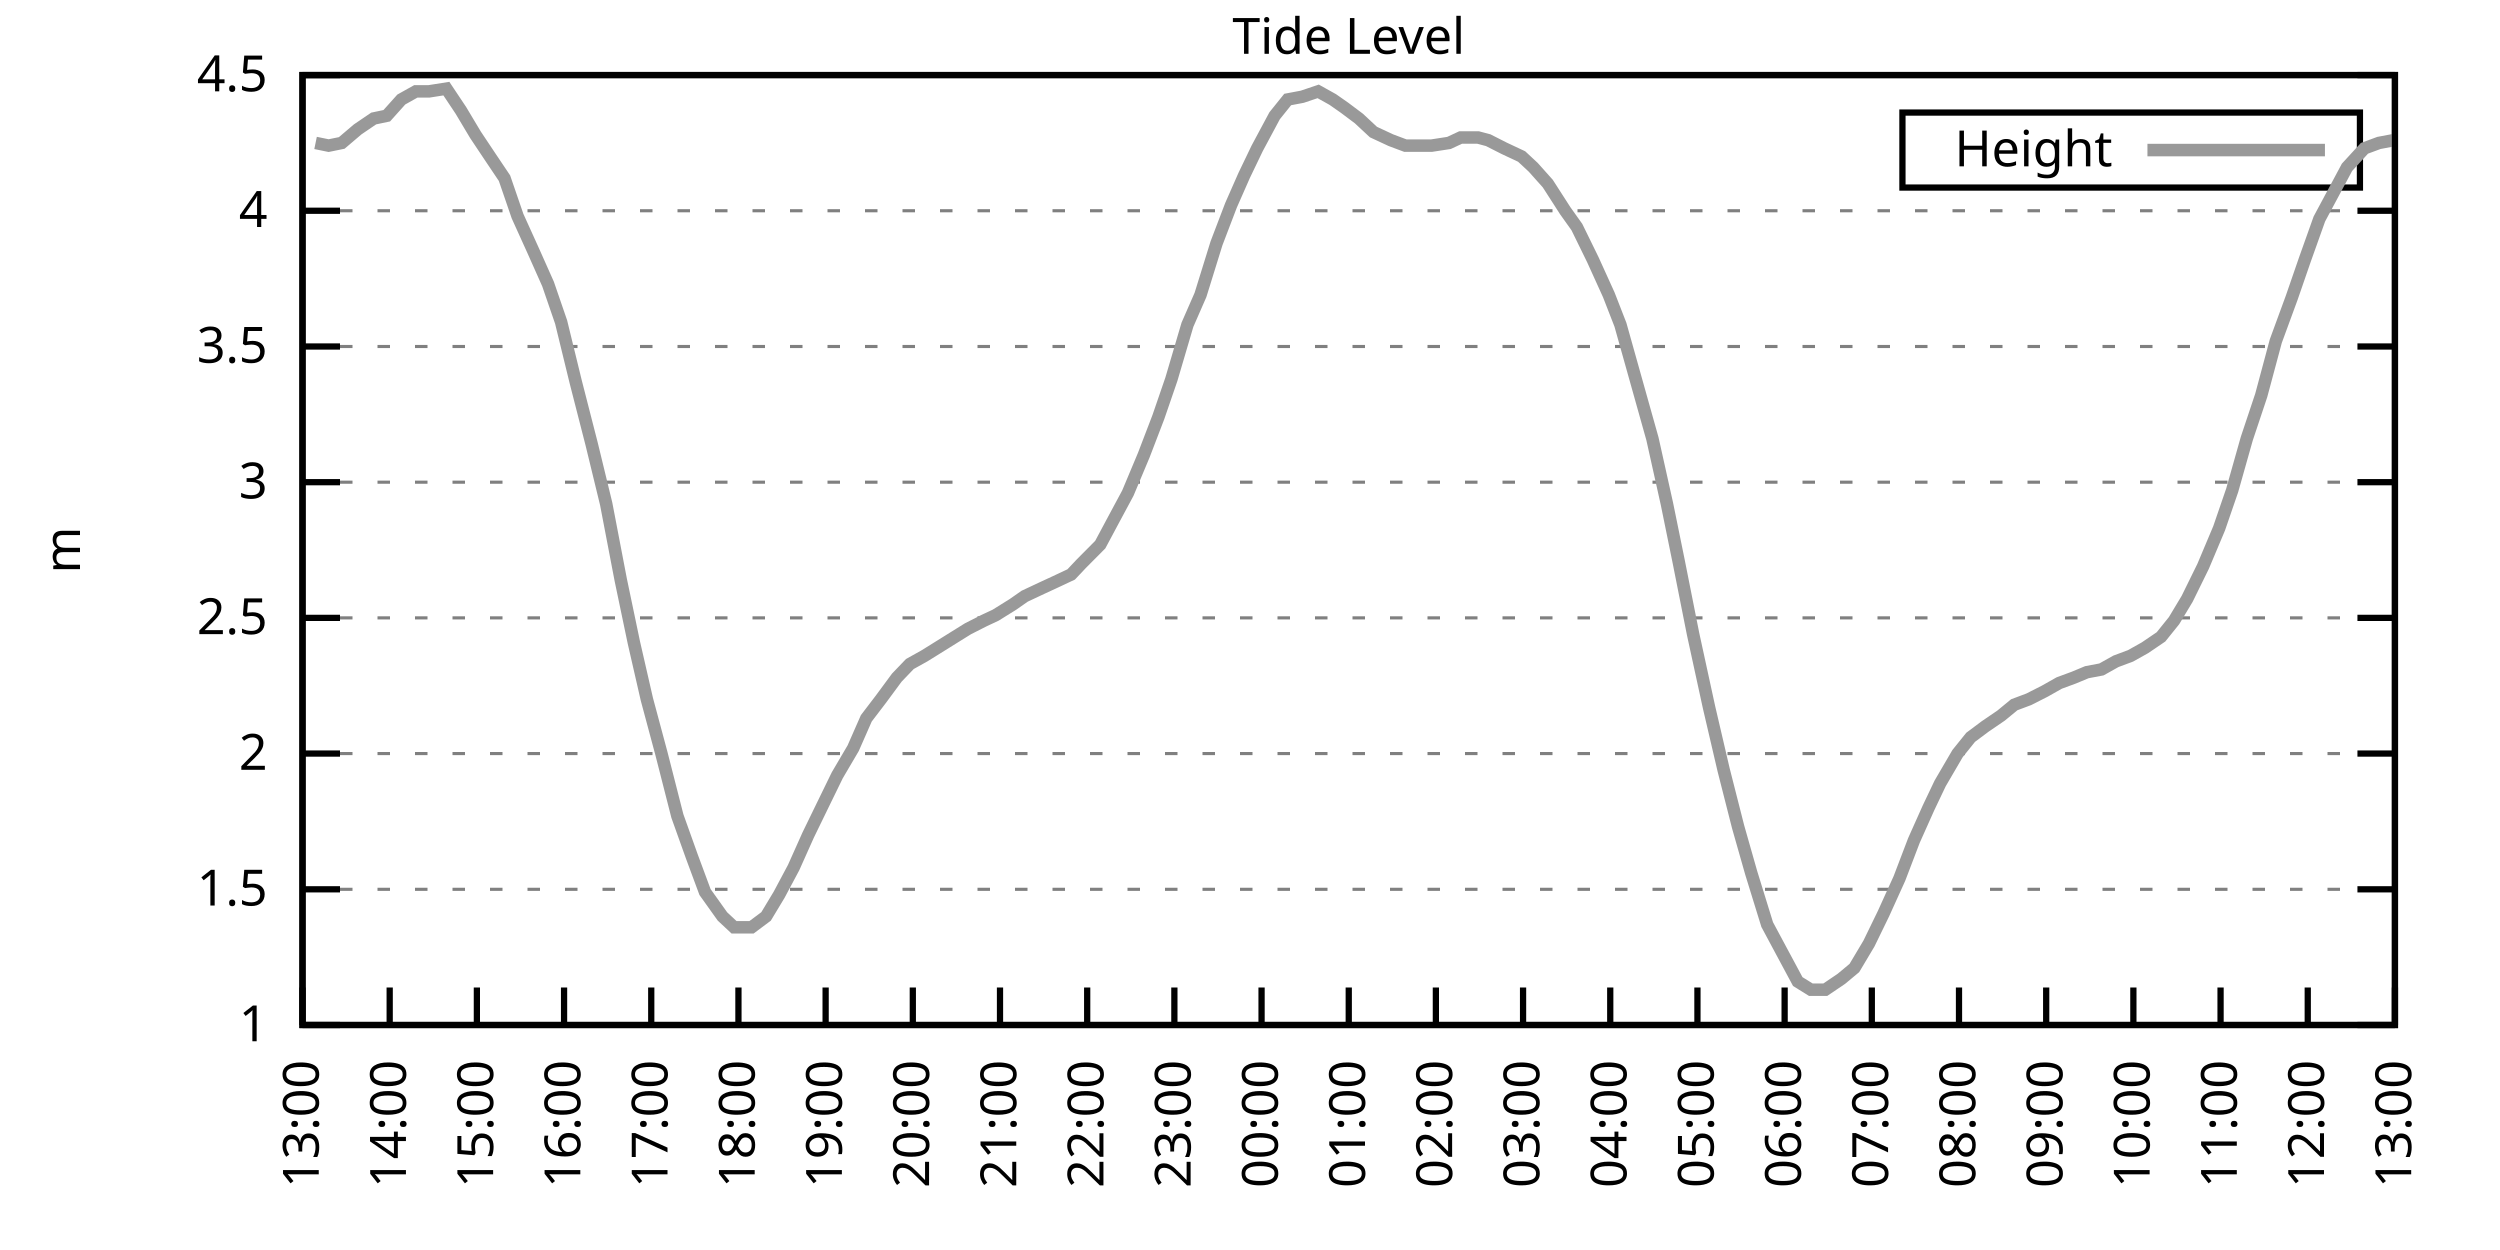
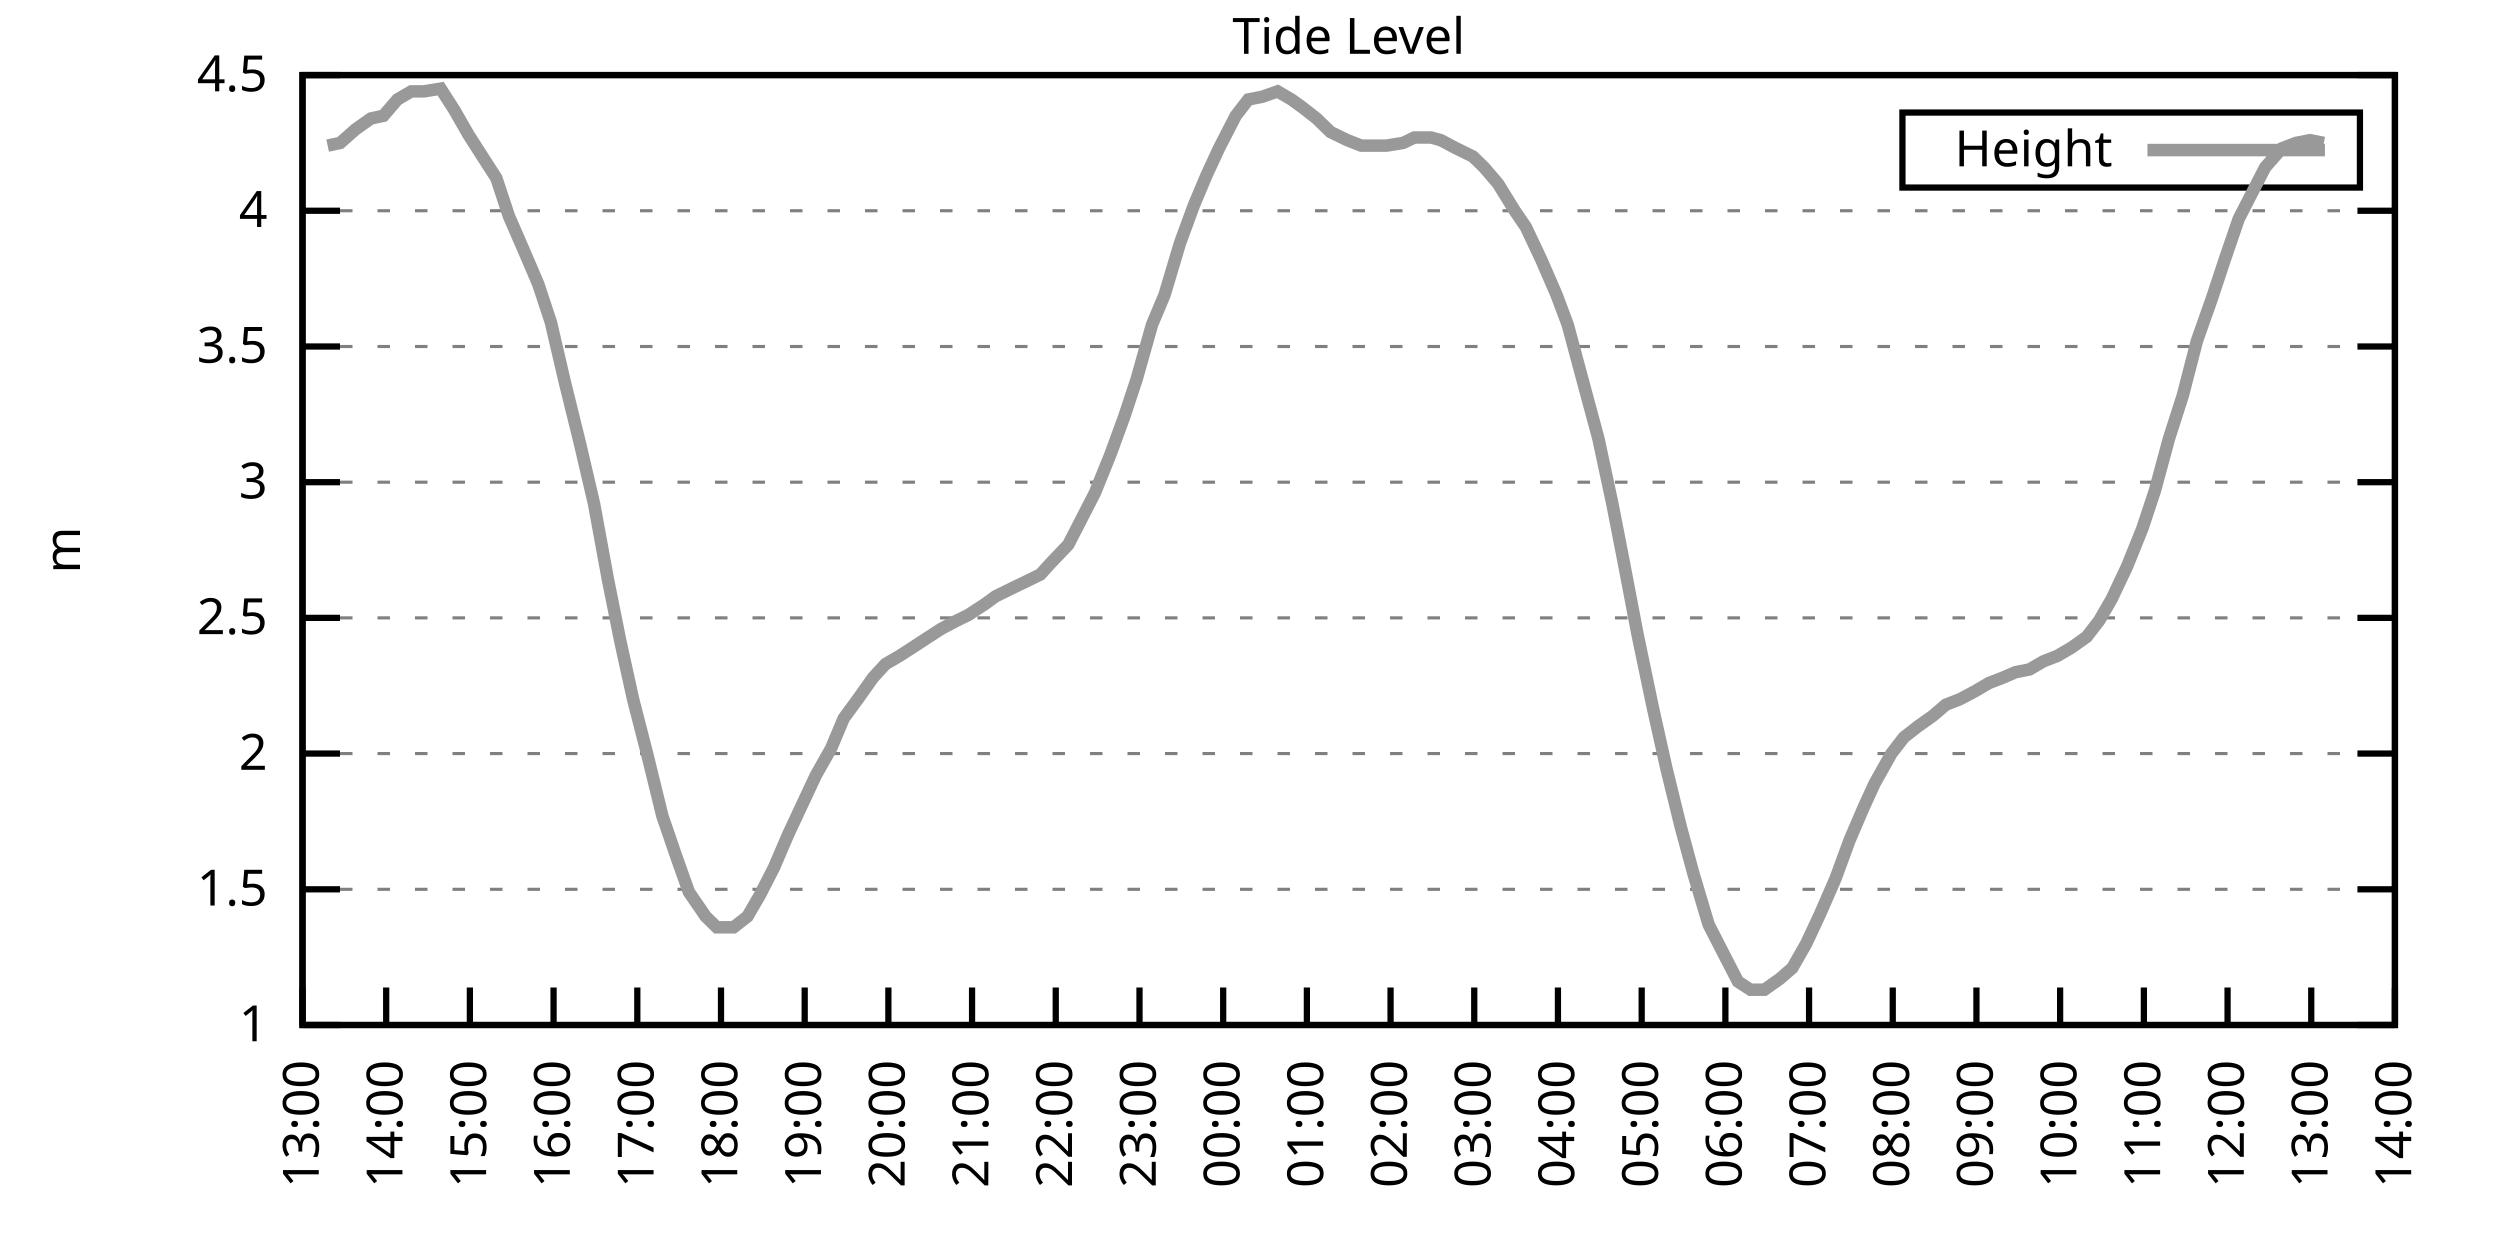
<svg xmlns="http://www.w3.org/2000/svg" xmlns:xlink="http://www.w3.org/1999/xlink" width="400" height="200" viewBox="0 0 400 200">
  <g id="gnuplot_canvas">
    <rect x="0" y="0" width="400" height="200" fill="none" />
    <defs>
      <circle id="gpDot" r="0.5" stroke-width="0.5" stroke="currentColor" />
      <path id="gpPt0" stroke-width="0.333" stroke="currentColor" d="M-1,0 h2 M0,-1 v2" />
      <path id="gpPt1" stroke-width="0.333" stroke="currentColor" d="M-1,-1 L1,1 M1,-1 L-1,1" />
      <path id="gpPt2" stroke-width="0.333" stroke="currentColor" d="M-1,0 L1,0 M0,-1 L0,1 M-1,-1 L1,1 M-1,1 L1,-1" />
      <rect id="gpPt3" stroke-width="0.333" stroke="currentColor" x="-1" y="-1" width="2" height="2" />
      <rect id="gpPt4" stroke-width="0.333" stroke="currentColor" fill="currentColor" x="-1" y="-1" width="2" height="2" />
      <circle id="gpPt5" stroke-width="0.333" stroke="currentColor" cx="0" cy="0" r="1" />
      <use xlink:href="#gpPt5" id="gpPt6" fill="currentColor" stroke="none" />
      <path id="gpPt7" stroke-width="0.333" stroke="currentColor" d="M0,-1.33 L-1.33,0.67 L1.33,0.67 z" />
      <use xlink:href="#gpPt7" id="gpPt8" fill="currentColor" stroke="none" />
      <use xlink:href="#gpPt7" id="gpPt9" stroke="currentColor" transform="rotate(180)" />
      <use xlink:href="#gpPt9" id="gpPt10" fill="currentColor" stroke="none" />
      <use xlink:href="#gpPt3" id="gpPt11" stroke="currentColor" transform="rotate(45)" />
      <use xlink:href="#gpPt11" id="gpPt12" fill="currentColor" stroke="none" />
      <path id="gpPt13" stroke-width="0.333" stroke="currentColor" d="M0,1.330 L1.265,0.411 L0.782,-1.067 L-0.782,-1.076 L-1.265,0.411 z" />
      <use xlink:href="#gpPt13" id="gpPt14" fill="currentColor" stroke="none" />
      <filter id="textbox" filterUnits="objectBoundingBox" x="0" y="0" height="1" width="1">
        <feFlood flood-color="white" flood-opacity="1" result="bgnd" />
        <feComposite in="SourceGraphic" in2="bgnd" operator="atop" />
      </filter>
      <filter id="greybox" filterUnits="objectBoundingBox" x="0" y="0" height="1" width="1">
        <feFlood flood-color="lightgrey" flood-opacity="1" result="grey" />
        <feComposite in="SourceGraphic" in2="grey" operator="atop" />
      </filter>
    </defs>
    <g fill="none" color="white" stroke="currentColor" stroke-width="1.00" stroke-linecap="butt" stroke-linejoin="miter">
</g>
    <g fill="none" color="black" stroke="currentColor" stroke-width="1.00" stroke-linecap="butt" stroke-linejoin="miter">
      <g stroke="none" shape-rendering="crispEdges">
        <polygon fill="rgb(255, 255, 255)" points="48.40,164.00 383.18,164.00 383.18,12.02 48.40,12.02 " />
      </g>
    </g>
    <g fill="none" color="black" stroke="currentColor" stroke-width="1.00" stroke-linecap="butt" stroke-linejoin="miter">
</g>
    <g fill="none" color="black" stroke="black" stroke-width="0.50" stroke-linecap="butt" stroke-linejoin="miter">
</g>
    <g fill="none" color="gray" stroke="currentColor" stroke-width="0.50" stroke-linecap="butt" stroke-linejoin="miter">
      <path stroke="gray" stroke-dasharray="2,4" class="gridline" d="M48.40,164.00 L383.19,164.00  " />
    </g>
    <g fill="none" color="gray" stroke="gray" stroke-width="1.00" stroke-linecap="butt" stroke-linejoin="miter">
</g>
    <g fill="none" color="black" stroke="currentColor" stroke-width="1.00" stroke-linecap="butt" stroke-linejoin="miter">
      <path stroke="black" d="M48.40,164.00 L54.40,164.00 M383.19,164.00 L377.19,164.00  " />
      <g transform="translate(42.80,166.60)" stroke="none" fill="black" font-family="Sans" font-size="8.00" text-anchor="end">
        <text>
          <tspan font-family="Sans"> 1</tspan>
        </text>
      </g>
    </g>
    <g fill="none" color="black" stroke="currentColor" stroke-width="1.00" stroke-linecap="butt" stroke-linejoin="miter">
</g>
    <g fill="none" color="black" stroke="black" stroke-width="0.50" stroke-linecap="butt" stroke-linejoin="miter">
</g>
    <g fill="none" color="gray" stroke="currentColor" stroke-width="0.50" stroke-linecap="butt" stroke-linejoin="miter">
      <path stroke="gray" stroke-dasharray="2,4" class="gridline" d="M48.40,142.29 L383.19,142.29  " />
    </g>
    <g fill="none" color="gray" stroke="gray" stroke-width="1.00" stroke-linecap="butt" stroke-linejoin="miter">
</g>
    <g fill="none" color="black" stroke="currentColor" stroke-width="1.00" stroke-linecap="butt" stroke-linejoin="miter">
      <path stroke="black" d="M48.40,142.29 L54.40,142.29 M383.19,142.29 L377.19,142.29  " />
      <g transform="translate(42.80,144.89)" stroke="none" fill="black" font-family="Sans" font-size="8.00" text-anchor="end">
        <text>
          <tspan font-family="Sans"> 1.5</tspan>
        </text>
      </g>
    </g>
    <g fill="none" color="black" stroke="currentColor" stroke-width="1.00" stroke-linecap="butt" stroke-linejoin="miter">
</g>
    <g fill="none" color="black" stroke="black" stroke-width="0.50" stroke-linecap="butt" stroke-linejoin="miter">
</g>
    <g fill="none" color="gray" stroke="currentColor" stroke-width="0.50" stroke-linecap="butt" stroke-linejoin="miter">
      <path stroke="gray" stroke-dasharray="2,4" class="gridline" d="M48.40,120.57 L383.19,120.57  " />
    </g>
    <g fill="none" color="gray" stroke="gray" stroke-width="1.00" stroke-linecap="butt" stroke-linejoin="miter">
</g>
    <g fill="none" color="black" stroke="currentColor" stroke-width="1.00" stroke-linecap="butt" stroke-linejoin="miter">
      <path stroke="black" d="M48.40,120.57 L54.40,120.57 M383.19,120.57 L377.19,120.57  " />
      <g transform="translate(42.80,123.17)" stroke="none" fill="black" font-family="Sans" font-size="8.00" text-anchor="end">
        <text>
          <tspan font-family="Sans"> 2</tspan>
        </text>
      </g>
    </g>
    <g fill="none" color="black" stroke="currentColor" stroke-width="1.00" stroke-linecap="butt" stroke-linejoin="miter">
</g>
    <g fill="none" color="black" stroke="black" stroke-width="0.50" stroke-linecap="butt" stroke-linejoin="miter">
</g>
    <g fill="none" color="gray" stroke="currentColor" stroke-width="0.50" stroke-linecap="butt" stroke-linejoin="miter">
      <path stroke="gray" stroke-dasharray="2,4" class="gridline" d="M48.40,98.86 L383.19,98.86  " />
    </g>
    <g fill="none" color="gray" stroke="gray" stroke-width="1.00" stroke-linecap="butt" stroke-linejoin="miter">
</g>
    <g fill="none" color="black" stroke="currentColor" stroke-width="1.00" stroke-linecap="butt" stroke-linejoin="miter">
      <path stroke="black" d="M48.40,98.86 L54.40,98.86 M383.19,98.86 L377.19,98.86  " />
      <g transform="translate(42.80,101.46)" stroke="none" fill="black" font-family="Sans" font-size="8.00" text-anchor="end">
        <text>
          <tspan font-family="Sans"> 2.5</tspan>
        </text>
      </g>
    </g>
    <g fill="none" color="black" stroke="currentColor" stroke-width="1.00" stroke-linecap="butt" stroke-linejoin="miter">
</g>
    <g fill="none" color="black" stroke="black" stroke-width="0.50" stroke-linecap="butt" stroke-linejoin="miter">
</g>
    <g fill="none" color="gray" stroke="currentColor" stroke-width="0.50" stroke-linecap="butt" stroke-linejoin="miter">
      <path stroke="gray" stroke-dasharray="2,4" class="gridline" d="M48.40,77.15 L383.19,77.15  " />
    </g>
    <g fill="none" color="gray" stroke="gray" stroke-width="1.00" stroke-linecap="butt" stroke-linejoin="miter">
</g>
    <g fill="none" color="black" stroke="currentColor" stroke-width="1.00" stroke-linecap="butt" stroke-linejoin="miter">
      <path stroke="black" d="M48.40,77.15 L54.40,77.15 M383.19,77.15 L377.19,77.15  " />
      <g transform="translate(42.80,79.75)" stroke="none" fill="black" font-family="Sans" font-size="8.00" text-anchor="end">
        <text>
          <tspan font-family="Sans"> 3</tspan>
        </text>
      </g>
    </g>
    <g fill="none" color="black" stroke="currentColor" stroke-width="1.00" stroke-linecap="butt" stroke-linejoin="miter">
</g>
    <g fill="none" color="black" stroke="black" stroke-width="0.50" stroke-linecap="butt" stroke-linejoin="miter">
</g>
    <g fill="none" color="gray" stroke="currentColor" stroke-width="0.50" stroke-linecap="butt" stroke-linejoin="miter">
      <path stroke="gray" stroke-dasharray="2,4" class="gridline" d="M48.40,55.44 L383.19,55.44  " />
    </g>
    <g fill="none" color="gray" stroke="gray" stroke-width="1.00" stroke-linecap="butt" stroke-linejoin="miter">
</g>
    <g fill="none" color="black" stroke="currentColor" stroke-width="1.00" stroke-linecap="butt" stroke-linejoin="miter">
      <path stroke="black" d="M48.40,55.44 L54.40,55.44 M383.19,55.44 L377.19,55.44  " />
      <g transform="translate(42.80,58.04)" stroke="none" fill="black" font-family="Sans" font-size="8.00" text-anchor="end">
        <text>
          <tspan font-family="Sans"> 3.5</tspan>
        </text>
      </g>
    </g>
    <g fill="none" color="black" stroke="currentColor" stroke-width="1.00" stroke-linecap="butt" stroke-linejoin="miter">
</g>
    <g fill="none" color="black" stroke="black" stroke-width="0.50" stroke-linecap="butt" stroke-linejoin="miter">
</g>
    <g fill="none" color="gray" stroke="currentColor" stroke-width="0.50" stroke-linecap="butt" stroke-linejoin="miter">
      <path stroke="gray" stroke-dasharray="2,4" class="gridline" d="M48.40,33.72 L383.19,33.72  " />
    </g>
    <g fill="none" color="gray" stroke="gray" stroke-width="1.00" stroke-linecap="butt" stroke-linejoin="miter">
</g>
    <g fill="none" color="black" stroke="currentColor" stroke-width="1.00" stroke-linecap="butt" stroke-linejoin="miter">
      <path stroke="black" d="M48.40,33.72 L54.40,33.72 M383.19,33.72 L377.19,33.72  " />
      <g transform="translate(42.80,36.32)" stroke="none" fill="black" font-family="Sans" font-size="8.00" text-anchor="end">
        <text>
          <tspan font-family="Sans"> 4</tspan>
        </text>
      </g>
    </g>
    <g fill="none" color="black" stroke="currentColor" stroke-width="1.00" stroke-linecap="butt" stroke-linejoin="miter">
</g>
    <g fill="none" color="black" stroke="black" stroke-width="0.50" stroke-linecap="butt" stroke-linejoin="miter">
</g>
    <g fill="none" color="gray" stroke="currentColor" stroke-width="0.50" stroke-linecap="butt" stroke-linejoin="miter">
      <path stroke="gray" stroke-dasharray="2,4" class="gridline" d="M48.40,12.01 L383.19,12.01  " />
    </g>
    <g fill="none" color="gray" stroke="gray" stroke-width="1.00" stroke-linecap="butt" stroke-linejoin="miter">
</g>
    <g fill="none" color="black" stroke="currentColor" stroke-width="1.00" stroke-linecap="butt" stroke-linejoin="miter">
      <path stroke="black" d="M48.40,12.01 L54.40,12.01 M383.19,12.01 L377.19,12.01  " />
      <g transform="translate(42.80,14.61)" stroke="none" fill="black" font-family="Sans" font-size="8.00" text-anchor="end">
        <text>
          <tspan font-family="Sans"> 4.5</tspan>
        </text>
      </g>
    </g>
    <g fill="none" color="black" stroke="currentColor" stroke-width="1.00" stroke-linecap="butt" stroke-linejoin="miter">
      <path stroke="black" d="M48.40,164.00 L48.40,158.00  " />
      <g transform="translate(51.00,169.60) rotate(270.00)" stroke="none" fill="black" font-family="Sans" font-size="8.00" text-anchor="end">
        <text>
          <tspan font-family="Sans">13:00</tspan>
        </text>
      </g>
    </g>
    <g fill="none" color="black" stroke="currentColor" stroke-width="1.00" stroke-linecap="butt" stroke-linejoin="miter">
-       <path stroke="black" d="M62.35,164.00 L62.35,158.00  " />
-       <g transform="translate(64.95,169.60) rotate(270.00)" stroke="none" fill="black" font-family="Sans" font-size="8.00" text-anchor="end">
+       <path stroke="black" d="M61.79,164.00 L61.79,158.00  " />
+       <g transform="translate(64.39,169.60) rotate(270.00)" stroke="none" fill="black" font-family="Sans" font-size="8.00" text-anchor="end">
        <text>
          <tspan font-family="Sans">14:00</tspan>
        </text>
      </g>
    </g>
    <g fill="none" color="black" stroke="currentColor" stroke-width="1.00" stroke-linecap="butt" stroke-linejoin="miter">
-       <path stroke="black" d="M76.30,164.00 L76.30,158.00  " />
-       <g transform="translate(78.90,169.60) rotate(270.00)" stroke="none" fill="black" font-family="Sans" font-size="8.00" text-anchor="end">
+       <path stroke="black" d="M75.18,164.00 L75.18,158.00  " />
+       <g transform="translate(77.78,169.60) rotate(270.00)" stroke="none" fill="black" font-family="Sans" font-size="8.00" text-anchor="end">
        <text>
          <tspan font-family="Sans">15:00</tspan>
        </text>
      </g>
    </g>
    <g fill="none" color="black" stroke="currentColor" stroke-width="1.00" stroke-linecap="butt" stroke-linejoin="miter">
-       <path stroke="black" d="M90.25,164.00 L90.25,158.00  " />
-       <g transform="translate(92.85,169.60) rotate(270.00)" stroke="none" fill="black" font-family="Sans" font-size="8.00" text-anchor="end">
+       <path stroke="black" d="M88.57,164.00 L88.57,158.00  " />
+       <g transform="translate(91.17,169.60) rotate(270.00)" stroke="none" fill="black" font-family="Sans" font-size="8.00" text-anchor="end">
        <text>
          <tspan font-family="Sans">16:00</tspan>
        </text>
      </g>
    </g>
    <g fill="none" color="black" stroke="currentColor" stroke-width="1.00" stroke-linecap="butt" stroke-linejoin="miter">
-       <path stroke="black" d="M104.20,164.00 L104.20,158.00  " />
-       <g transform="translate(106.80,169.60) rotate(270.00)" stroke="none" fill="black" font-family="Sans" font-size="8.00" text-anchor="end">
+       <path stroke="black" d="M101.97,164.00 L101.97,158.00  " />
+       <g transform="translate(104.57,169.60) rotate(270.00)" stroke="none" fill="black" font-family="Sans" font-size="8.00" text-anchor="end">
        <text>
          <tspan font-family="Sans">17:00</tspan>
        </text>
      </g>
    </g>
    <g fill="none" color="black" stroke="currentColor" stroke-width="1.00" stroke-linecap="butt" stroke-linejoin="miter">
-       <path stroke="black" d="M118.15,164.00 L118.15,158.00  " />
-       <g transform="translate(120.75,169.60) rotate(270.00)" stroke="none" fill="black" font-family="Sans" font-size="8.00" text-anchor="end">
+       <path stroke="black" d="M115.36,164.00 L115.36,158.00  " />
+       <g transform="translate(117.96,169.60) rotate(270.00)" stroke="none" fill="black" font-family="Sans" font-size="8.00" text-anchor="end">
        <text>
          <tspan font-family="Sans">18:00</tspan>
        </text>
      </g>
    </g>
    <g fill="none" color="black" stroke="currentColor" stroke-width="1.00" stroke-linecap="butt" stroke-linejoin="miter">
-       <path stroke="black" d="M132.10,164.00 L132.10,158.00  " />
-       <g transform="translate(134.70,169.60) rotate(270.00)" stroke="none" fill="black" font-family="Sans" font-size="8.00" text-anchor="end">
+       <path stroke="black" d="M128.75,164.00 L128.75,158.00  " />
+       <g transform="translate(131.35,169.60) rotate(270.00)" stroke="none" fill="black" font-family="Sans" font-size="8.00" text-anchor="end">
        <text>
          <tspan font-family="Sans">19:00</tspan>
        </text>
      </g>
    </g>
    <g fill="none" color="black" stroke="currentColor" stroke-width="1.00" stroke-linecap="butt" stroke-linejoin="miter">
-       <path stroke="black" d="M146.05,164.00 L146.05,158.00  " />
-       <g transform="translate(148.65,169.60) rotate(270.00)" stroke="none" fill="black" font-family="Sans" font-size="8.00" text-anchor="end">
+       <path stroke="black" d="M142.14,164.00 L142.14,158.00  " />
+       <g transform="translate(144.74,169.60) rotate(270.00)" stroke="none" fill="black" font-family="Sans" font-size="8.00" text-anchor="end">
        <text>
          <tspan font-family="Sans">20:00</tspan>
        </text>
      </g>
    </g>
    <g fill="none" color="black" stroke="currentColor" stroke-width="1.00" stroke-linecap="butt" stroke-linejoin="miter">
-       <path stroke="black" d="M160.00,164.00 L160.00,158.00  " />
-       <g transform="translate(162.60,169.60) rotate(270.00)" stroke="none" fill="black" font-family="Sans" font-size="8.00" text-anchor="end">
+       <path stroke="black" d="M155.53,164.00 L155.53,158.00  " />
+       <g transform="translate(158.13,169.60) rotate(270.00)" stroke="none" fill="black" font-family="Sans" font-size="8.00" text-anchor="end">
        <text>
          <tspan font-family="Sans">21:00</tspan>
        </text>
      </g>
    </g>
    <g fill="none" color="black" stroke="currentColor" stroke-width="1.00" stroke-linecap="butt" stroke-linejoin="miter">
-       <path stroke="black" d="M173.95,164.00 L173.95,158.00  " />
-       <g transform="translate(176.55,169.60) rotate(270.00)" stroke="none" fill="black" font-family="Sans" font-size="8.00" text-anchor="end">
+       <path stroke="black" d="M168.92,164.00 L168.92,158.00  " />
+       <g transform="translate(171.52,169.60) rotate(270.00)" stroke="none" fill="black" font-family="Sans" font-size="8.00" text-anchor="end">
        <text>
          <tspan font-family="Sans">22:00</tspan>
        </text>
      </g>
    </g>
    <g fill="none" color="black" stroke="currentColor" stroke-width="1.00" stroke-linecap="butt" stroke-linejoin="miter">
-       <path stroke="black" d="M187.90,164.00 L187.90,158.00  " />
-       <g transform="translate(190.50,169.60) rotate(270.00)" stroke="none" fill="black" font-family="Sans" font-size="8.00" text-anchor="end">
+       <path stroke="black" d="M182.32,164.00 L182.32,158.00  " />
+       <g transform="translate(184.92,169.60) rotate(270.00)" stroke="none" fill="black" font-family="Sans" font-size="8.00" text-anchor="end">
        <text>
          <tspan font-family="Sans">23:00</tspan>
        </text>
      </g>
    </g>
    <g fill="none" color="black" stroke="currentColor" stroke-width="1.00" stroke-linecap="butt" stroke-linejoin="miter">
-       <path stroke="black" d="M201.85,164.00 L201.85,158.00  " />
-       <g transform="translate(204.45,169.60) rotate(270.00)" stroke="none" fill="black" font-family="Sans" font-size="8.00" text-anchor="end">
+       <path stroke="black" d="M195.71,164.00 L195.71,158.00  " />
+       <g transform="translate(198.31,169.60) rotate(270.00)" stroke="none" fill="black" font-family="Sans" font-size="8.00" text-anchor="end">
        <text>
          <tspan font-family="Sans">00:00</tspan>
        </text>
      </g>
    </g>
    <g fill="none" color="black" stroke="currentColor" stroke-width="1.00" stroke-linecap="butt" stroke-linejoin="miter">
-       <path stroke="black" d="M215.80,164.00 L215.80,158.00  " />
-       <g transform="translate(218.40,169.60) rotate(270.00)" stroke="none" fill="black" font-family="Sans" font-size="8.00" text-anchor="end">
+       <path stroke="black" d="M209.10,164.00 L209.10,158.00  " />
+       <g transform="translate(211.70,169.60) rotate(270.00)" stroke="none" fill="black" font-family="Sans" font-size="8.00" text-anchor="end">
        <text>
          <tspan font-family="Sans">01:00</tspan>
        </text>
      </g>
    </g>
    <g fill="none" color="black" stroke="currentColor" stroke-width="1.00" stroke-linecap="butt" stroke-linejoin="miter">
-       <path stroke="black" d="M229.74,164.00 L229.74,158.00  " />
-       <g transform="translate(232.34,169.60) rotate(270.00)" stroke="none" fill="black" font-family="Sans" font-size="8.00" text-anchor="end">
+       <path stroke="black" d="M222.49,164.00 L222.49,158.00  " />
+       <g transform="translate(225.09,169.60) rotate(270.00)" stroke="none" fill="black" font-family="Sans" font-size="8.00" text-anchor="end">
        <text>
          <tspan font-family="Sans">02:00</tspan>
        </text>
      </g>
    </g>
    <g fill="none" color="black" stroke="currentColor" stroke-width="1.00" stroke-linecap="butt" stroke-linejoin="miter">
-       <path stroke="black" d="M243.69,164.00 L243.69,158.00  " />
-       <g transform="translate(246.29,169.60) rotate(270.00)" stroke="none" fill="black" font-family="Sans" font-size="8.00" text-anchor="end">
+       <path stroke="black" d="M235.88,164.00 L235.88,158.00  " />
+       <g transform="translate(238.48,169.60) rotate(270.00)" stroke="none" fill="black" font-family="Sans" font-size="8.00" text-anchor="end">
        <text>
          <tspan font-family="Sans">03:00</tspan>
        </text>
      </g>
    </g>
    <g fill="none" color="black" stroke="currentColor" stroke-width="1.00" stroke-linecap="butt" stroke-linejoin="miter">
-       <path stroke="black" d="M257.64,164.00 L257.64,158.00  " />
-       <g transform="translate(260.24,169.60) rotate(270.00)" stroke="none" fill="black" font-family="Sans" font-size="8.00" text-anchor="end">
+       <path stroke="black" d="M249.27,164.00 L249.27,158.00  " />
+       <g transform="translate(251.87,169.60) rotate(270.00)" stroke="none" fill="black" font-family="Sans" font-size="8.00" text-anchor="end">
        <text>
          <tspan font-family="Sans">04:00</tspan>
        </text>
      </g>
    </g>
    <g fill="none" color="black" stroke="currentColor" stroke-width="1.00" stroke-linecap="butt" stroke-linejoin="miter">
-       <path stroke="black" d="M271.59,164.00 L271.59,158.00  " />
-       <g transform="translate(274.19,169.60) rotate(270.00)" stroke="none" fill="black" font-family="Sans" font-size="8.00" text-anchor="end">
+       <path stroke="black" d="M262.67,164.00 L262.67,158.00  " />
+       <g transform="translate(265.27,169.60) rotate(270.00)" stroke="none" fill="black" font-family="Sans" font-size="8.00" text-anchor="end">
        <text>
          <tspan font-family="Sans">05:00</tspan>
        </text>
      </g>
    </g>
    <g fill="none" color="black" stroke="currentColor" stroke-width="1.00" stroke-linecap="butt" stroke-linejoin="miter">
-       <path stroke="black" d="M285.54,164.00 L285.54,158.00  " />
-       <g transform="translate(288.14,169.60) rotate(270.00)" stroke="none" fill="black" font-family="Sans" font-size="8.00" text-anchor="end">
+       <path stroke="black" d="M276.06,164.00 L276.06,158.00  " />
+       <g transform="translate(278.66,169.60) rotate(270.00)" stroke="none" fill="black" font-family="Sans" font-size="8.00" text-anchor="end">
        <text>
          <tspan font-family="Sans">06:00</tspan>
        </text>
      </g>
    </g>
    <g fill="none" color="black" stroke="currentColor" stroke-width="1.00" stroke-linecap="butt" stroke-linejoin="miter">
-       <path stroke="black" d="M299.49,164.00 L299.49,158.00  " />
-       <g transform="translate(302.09,169.60) rotate(270.00)" stroke="none" fill="black" font-family="Sans" font-size="8.00" text-anchor="end">
+       <path stroke="black" d="M289.45,164.00 L289.45,158.00  " />
+       <g transform="translate(292.05,169.60) rotate(270.00)" stroke="none" fill="black" font-family="Sans" font-size="8.00" text-anchor="end">
        <text>
          <tspan font-family="Sans">07:00</tspan>
        </text>
      </g>
    </g>
    <g fill="none" color="black" stroke="currentColor" stroke-width="1.00" stroke-linecap="butt" stroke-linejoin="miter">
-       <path stroke="black" d="M313.44,164.00 L313.44,158.00  " />
-       <g transform="translate(316.04,169.60) rotate(270.00)" stroke="none" fill="black" font-family="Sans" font-size="8.00" text-anchor="end">
+       <path stroke="black" d="M302.84,164.00 L302.84,158.00  " />
+       <g transform="translate(305.44,169.60) rotate(270.00)" stroke="none" fill="black" font-family="Sans" font-size="8.00" text-anchor="end">
        <text>
          <tspan font-family="Sans">08:00</tspan>
        </text>
      </g>
    </g>
    <g fill="none" color="black" stroke="currentColor" stroke-width="1.00" stroke-linecap="butt" stroke-linejoin="miter">
-       <path stroke="black" d="M327.39,164.00 L327.39,158.00  " />
-       <g transform="translate(329.99,169.60) rotate(270.00)" stroke="none" fill="black" font-family="Sans" font-size="8.00" text-anchor="end">
+       <path stroke="black" d="M316.23,164.00 L316.23,158.00  " />
+       <g transform="translate(318.83,169.60) rotate(270.00)" stroke="none" fill="black" font-family="Sans" font-size="8.00" text-anchor="end">
        <text>
          <tspan font-family="Sans">09:00</tspan>
        </text>
      </g>
    </g>
    <g fill="none" color="black" stroke="currentColor" stroke-width="1.00" stroke-linecap="butt" stroke-linejoin="miter">
-       <path stroke="black" d="M341.34,164.00 L341.34,158.00  " />
-       <g transform="translate(343.94,169.60) rotate(270.00)" stroke="none" fill="black" font-family="Sans" font-size="8.00" text-anchor="end">
+       <path stroke="black" d="M329.62,164.00 L329.62,158.00  " />
+       <g transform="translate(332.22,169.60) rotate(270.00)" stroke="none" fill="black" font-family="Sans" font-size="8.00" text-anchor="end">
        <text>
          <tspan font-family="Sans">10:00</tspan>
        </text>
      </g>
    </g>
    <g fill="none" color="black" stroke="currentColor" stroke-width="1.00" stroke-linecap="butt" stroke-linejoin="miter">
-       <path stroke="black" d="M355.29,164.00 L355.29,158.00  " />
-       <g transform="translate(357.89,169.60) rotate(270.00)" stroke="none" fill="black" font-family="Sans" font-size="8.00" text-anchor="end">
+       <path stroke="black" d="M343.02,164.00 L343.02,158.00  " />
+       <g transform="translate(345.62,169.60) rotate(270.00)" stroke="none" fill="black" font-family="Sans" font-size="8.00" text-anchor="end">
        <text>
          <tspan font-family="Sans">11:00</tspan>
        </text>
      </g>
    </g>
    <g fill="none" color="black" stroke="currentColor" stroke-width="1.00" stroke-linecap="butt" stroke-linejoin="miter">
-       <path stroke="black" d="M369.24,164.00 L369.24,158.00  " />
-       <g transform="translate(371.84,169.60) rotate(270.00)" stroke="none" fill="black" font-family="Sans" font-size="8.00" text-anchor="end">
+       <path stroke="black" d="M356.41,164.00 L356.41,158.00  " />
+       <g transform="translate(359.01,169.60) rotate(270.00)" stroke="none" fill="black" font-family="Sans" font-size="8.00" text-anchor="end">
        <text>
          <tspan font-family="Sans">12:00</tspan>
+         </text>
+       </g>
+     </g>
+     <g fill="none" color="black" stroke="currentColor" stroke-width="1.00" stroke-linecap="butt" stroke-linejoin="miter">
+       <path stroke="black" d="M369.80,164.00 L369.80,158.00  " />
+       <g transform="translate(372.40,169.60) rotate(270.00)" stroke="none" fill="black" font-family="Sans" font-size="8.00" text-anchor="end">
+         <text>
+           <tspan font-family="Sans">13:00</tspan>
        </text>
      </g>
    </g>
    <g fill="none" color="black" stroke="currentColor" stroke-width="1.00" stroke-linecap="butt" stroke-linejoin="miter">
      <path stroke="black" d="M383.19,164.00 L383.19,158.00  " />
      <g transform="translate(385.79,169.60) rotate(270.00)" stroke="none" fill="black" font-family="Sans" font-size="8.00" text-anchor="end">
        <text>
-           <tspan font-family="Sans">13:00</tspan>
+           <tspan font-family="Sans">14:00</tspan>
        </text>
      </g>
    </g>
    <g fill="none" color="black" stroke="currentColor" stroke-width="1.00" stroke-linecap="butt" stroke-linejoin="miter">
</g>
    <g fill="none" color="black" stroke="currentColor" stroke-width="1.00" stroke-linecap="butt" stroke-linejoin="miter">
      <path stroke="black" d="M48.40,12.01 L48.40,164.00 L383.19,164.00 L383.19,12.01 L48.40,12.01 Z  " />
    </g>
    <g fill="none" color="black" stroke="currentColor" stroke-width="1.00" stroke-linecap="butt" stroke-linejoin="miter">
</g>
    <g fill="none" color="black" stroke="currentColor" stroke-width="1.00" stroke-linecap="butt" stroke-linejoin="miter">
      <path stroke="black" d="M304.39,30.01 L304.39,18.01 L377.59,18.01 L377.59,30.01 L304.39,30.01 Z  " />
    </g>
    <g id="Tide_level_plot_1">
      <g fill="none" color="white" stroke="black" stroke-width="2.00" stroke-linecap="butt" stroke-linejoin="miter">
</g>
      <g fill="none" color="black" stroke="currentColor" stroke-width="2.00" stroke-linecap="butt" stroke-linejoin="miter">
        <g transform="translate(337.99,26.61)" stroke="none" fill="black" font-family="Sans" font-size="8.00" text-anchor="end">
          <text>
            <tspan font-family="Sans">Height</tspan>
          </text>
        </g>
      </g>
      <g fill="none" color="black" stroke="currentColor" stroke-width="2.00" stroke-linecap="butt" stroke-linejoin="miter">
-         <path stroke="rgb(153, 153, 153)" d="M343.59,24.01 L371.99,24.01 M50.49,22.87 L52.58,23.30 L54.68,22.87 L57.23,20.70 L59.79,18.96 L61.88,18.52   L64.21,15.92 L66.53,14.62 L68.63,14.62 L71.42,14.18 L73.74,17.66 L76.07,21.56 L78.39,25.04 L80.72,28.51   L82.81,34.59 L85.37,40.24 L87.69,45.45 L89.78,51.53 L92.11,61.08 L94.67,71.07 L96.99,80.62 L99.32,92.78   L101.41,102.77 L103.50,111.89 L105.83,120.57 L108.38,130.56 L110.71,137.08 L112.80,142.72 L115.59,146.63 L117.45,148.37   L120.24,148.37 L122.57,146.63 L124.66,143.16 L126.98,138.81 L129.31,133.60 L131.63,128.83 L133.96,124.05 L136.51,119.71   L138.61,114.93 L140.93,111.89 L143.49,108.42 L145.58,106.24 L147.91,104.94 L150.00,103.64 L152.79,101.90 L154.88,100.60   L157.44,99.30 L159.30,98.43 L162.09,96.69 L163.95,95.39 L166.74,94.08 L168.60,93.22 L171.39,91.91 L173.02,90.18   L176.04,87.14 L178.13,83.23 L180.46,78.89 L183.01,72.81 L185.34,66.73 L187.43,60.65 L189.99,51.96 L192.08,47.18   L194.64,38.93 L196.96,32.85 L199.06,28.08 L201.15,23.73 L203.94,18.52 L206.03,15.92 L208.36,15.48 L210.91,14.62   L213.24,15.92 L215.10,17.22 L217.42,18.96 L219.75,21.13 L222.54,22.43 L224.86,23.30 L227.19,23.30 L229.05,23.30   L231.84,22.87 L233.70,22.00 L236.49,22.00 L238.11,22.43 L240.67,23.73 L243.46,25.04 L245.32,26.77 L247.65,29.38   L250.44,33.72 L252.30,36.33 L254.85,41.54 L257.41,47.18 L259.27,51.96 L261.83,61.08 L264.39,70.20 L266.71,80.62   L268.57,89.74 L270.90,101.47 L273.45,113.19 L275.78,123.18 L278.10,132.30 L280.20,139.68 L282.75,147.93 L285.08,152.28   L287.64,157.05 L289.73,158.35 L292.05,158.35 L294.61,156.62 L296.70,154.88 L299.03,150.97 L301.35,146.20 L303.91,140.55   L306.23,134.47 L308.56,129.26 L310.42,125.35 L313.21,120.57 L315.30,117.97 L317.63,116.23 L320.18,114.49 L322.28,112.76   L324.60,111.89 L327.16,110.59 L329.48,109.28 L331.81,108.42 L333.90,107.55 L336.23,107.11 L338.55,105.81 L340.88,104.94   L343.20,103.64 L345.76,101.90 L347.85,99.30 L349.94,95.82 L352.50,90.61 L355.06,84.53 L357.15,78.45 L359.48,70.20   L361.80,63.25 L364.13,54.57 L366.68,47.62 L368.78,41.54 L371.10,35.03 L373.43,30.68 L375.52,26.77 L378.31,23.73   L380.63,22.87 L382.96,22.43  " />
+         <path stroke="rgb(153, 153, 153)" d="M343.59,24.01 L371.99,24.01 M52.42,23.30 L54.43,22.87 L56.88,20.70 L59.34,18.96 L61.35,18.52 L63.58,15.92   L65.81,14.62 L67.82,14.62 L70.50,14.18 L72.73,17.66 L74.96,21.56 L77.19,25.04 L79.42,28.51 L81.43,34.59   L83.89,40.24 L86.12,45.45 L88.13,51.53 L90.36,61.08 L92.82,71.07 L95.05,80.62 L97.28,92.78 L99.29,102.77   L101.30,111.89 L103.53,120.57 L105.98,130.56 L108.22,137.08 L110.22,142.72 L112.90,146.63 L114.69,148.37 L117.37,148.37   L119.60,146.63 L121.61,143.16 L123.84,138.81 L126.07,133.60 L128.30,128.83 L130.54,124.05 L132.99,119.71 L135.00,114.93   L137.23,111.89 L139.69,108.42 L141.69,106.24 L143.93,104.94 L145.94,103.64 L148.61,101.90 L150.62,100.60 L153.08,99.30   L154.86,98.43 L157.54,96.69 L159.33,95.39 L162.01,94.08 L163.79,93.22 L166.47,91.91 L168.03,90.18 L170.93,87.14   L172.94,83.23 L175.17,78.89 L177.63,72.81 L179.86,66.73 L181.87,60.65 L184.32,51.96 L186.33,47.18 L188.79,38.93   L191.02,32.85 L193.03,28.08 L195.04,23.73 L197.72,18.52 L199.73,15.92 L201.96,15.48 L204.41,14.62 L206.64,15.92   L208.43,17.22 L210.66,18.96 L212.89,21.13 L215.57,22.43 L217.80,23.30 L220.04,23.30 L221.82,23.30 L224.50,22.87   L226.29,22.00 L228.96,22.00 L230.53,22.43 L232.98,23.73 L235.66,25.04 L237.44,26.77 L239.68,29.38 L242.36,33.72   L244.14,36.33 L246.60,41.54 L249.05,47.18 L250.84,51.96 L253.29,61.08 L255.75,70.20 L257.98,80.62 L259.76,89.74   L262.00,101.47 L264.45,113.19 L266.68,123.18 L268.92,132.30 L270.92,139.68 L273.38,147.93 L275.61,152.28 L278.07,157.05   L280.07,158.35 L282.31,158.35 L284.76,156.62 L286.77,154.88 L289.00,150.97 L291.23,146.20 L293.69,140.55 L295.92,134.47   L298.15,129.26 L299.94,125.35 L302.62,120.57 L304.63,117.97 L306.86,116.23 L309.31,114.49 L311.32,112.76 L313.55,111.89   L316.01,110.59 L318.24,109.28 L320.47,108.42 L322.48,107.55 L324.71,107.11 L326.95,105.81 L329.18,104.94 L331.41,103.64   L333.86,101.90 L335.87,99.30 L337.88,95.82 L340.34,90.61 L342.79,84.53 L344.80,78.45 L347.03,70.20 L349.26,63.25   L351.50,54.57 L353.95,47.62 L355.96,41.54 L358.19,35.03 L360.42,30.68 L362.43,26.77 L365.11,23.73 L367.34,22.87   L369.58,22.43 L371.81,22.87  " />
      </g>
    </g>
    <g fill="none" color="black" stroke="currentColor" stroke-width="2.00" stroke-linecap="butt" stroke-linejoin="miter">
</g>
    <g fill="none" color="black" stroke="black" stroke-width="1.00" stroke-linecap="butt" stroke-linejoin="miter">
</g>
    <g fill="none" color="black" stroke="currentColor" stroke-width="1.00" stroke-linecap="butt" stroke-linejoin="miter">
      <path stroke="black" d="M48.40,12.01 L48.40,164.00 L383.19,164.00 L383.19,12.01 L48.40,12.01 Z  " />
      <g transform="translate(12.80,88.01) rotate(270.00)" stroke="none" fill="black" font-family="Sans" font-size="8.00" text-anchor="middle">
        <text>
          <tspan font-family="Sans">m</tspan>
        </text>
      </g>
    </g>
    <g fill="none" color="black" stroke="currentColor" stroke-width="1.00" stroke-linecap="butt" stroke-linejoin="miter">
</g>
    <g fill="none" color="black" stroke="currentColor" stroke-width="1.00" stroke-linecap="butt" stroke-linejoin="miter">
      <g transform="translate(215.79,8.61)" stroke="none" fill="black" font-family="Sans" font-size="8.00" text-anchor="middle">
        <text>
          <tspan font-family="Sans">Tide Level</tspan>
        </text>
      </g>
    </g>
    <g fill="none" color="black" stroke="currentColor" stroke-width="1.00" stroke-linecap="butt" stroke-linejoin="miter">
</g>
  </g>
</svg>
